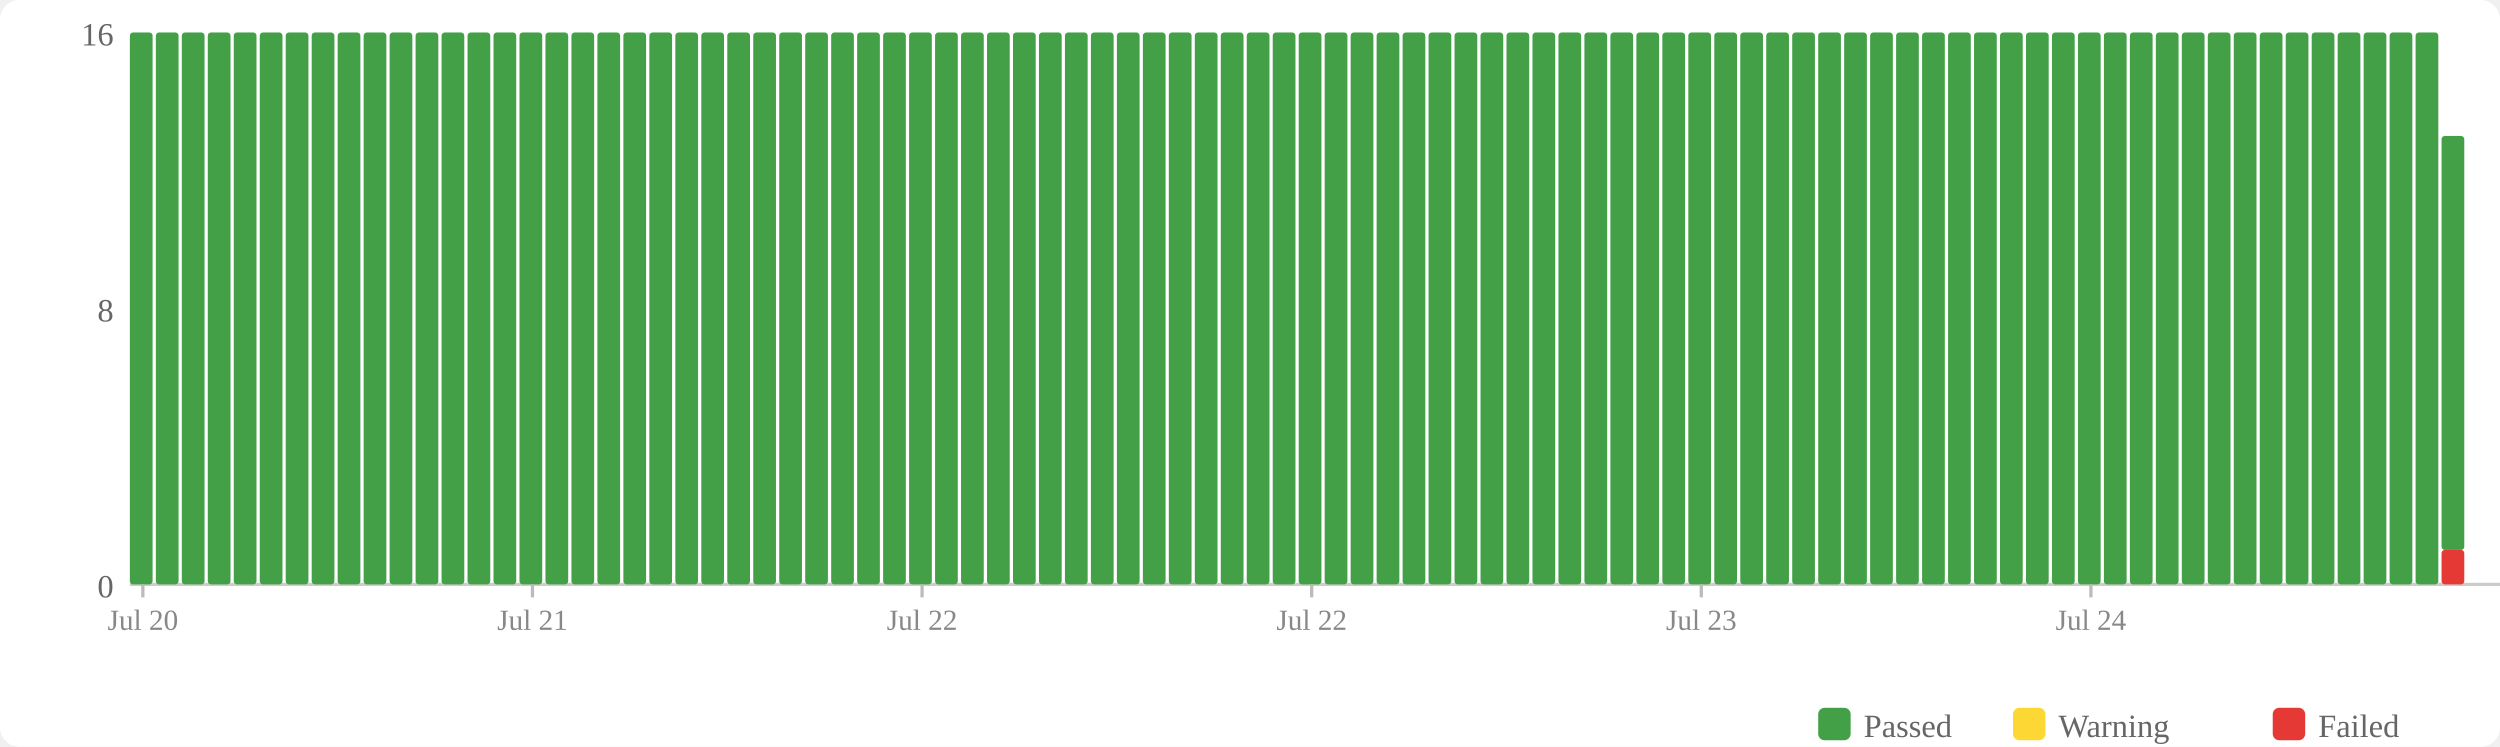
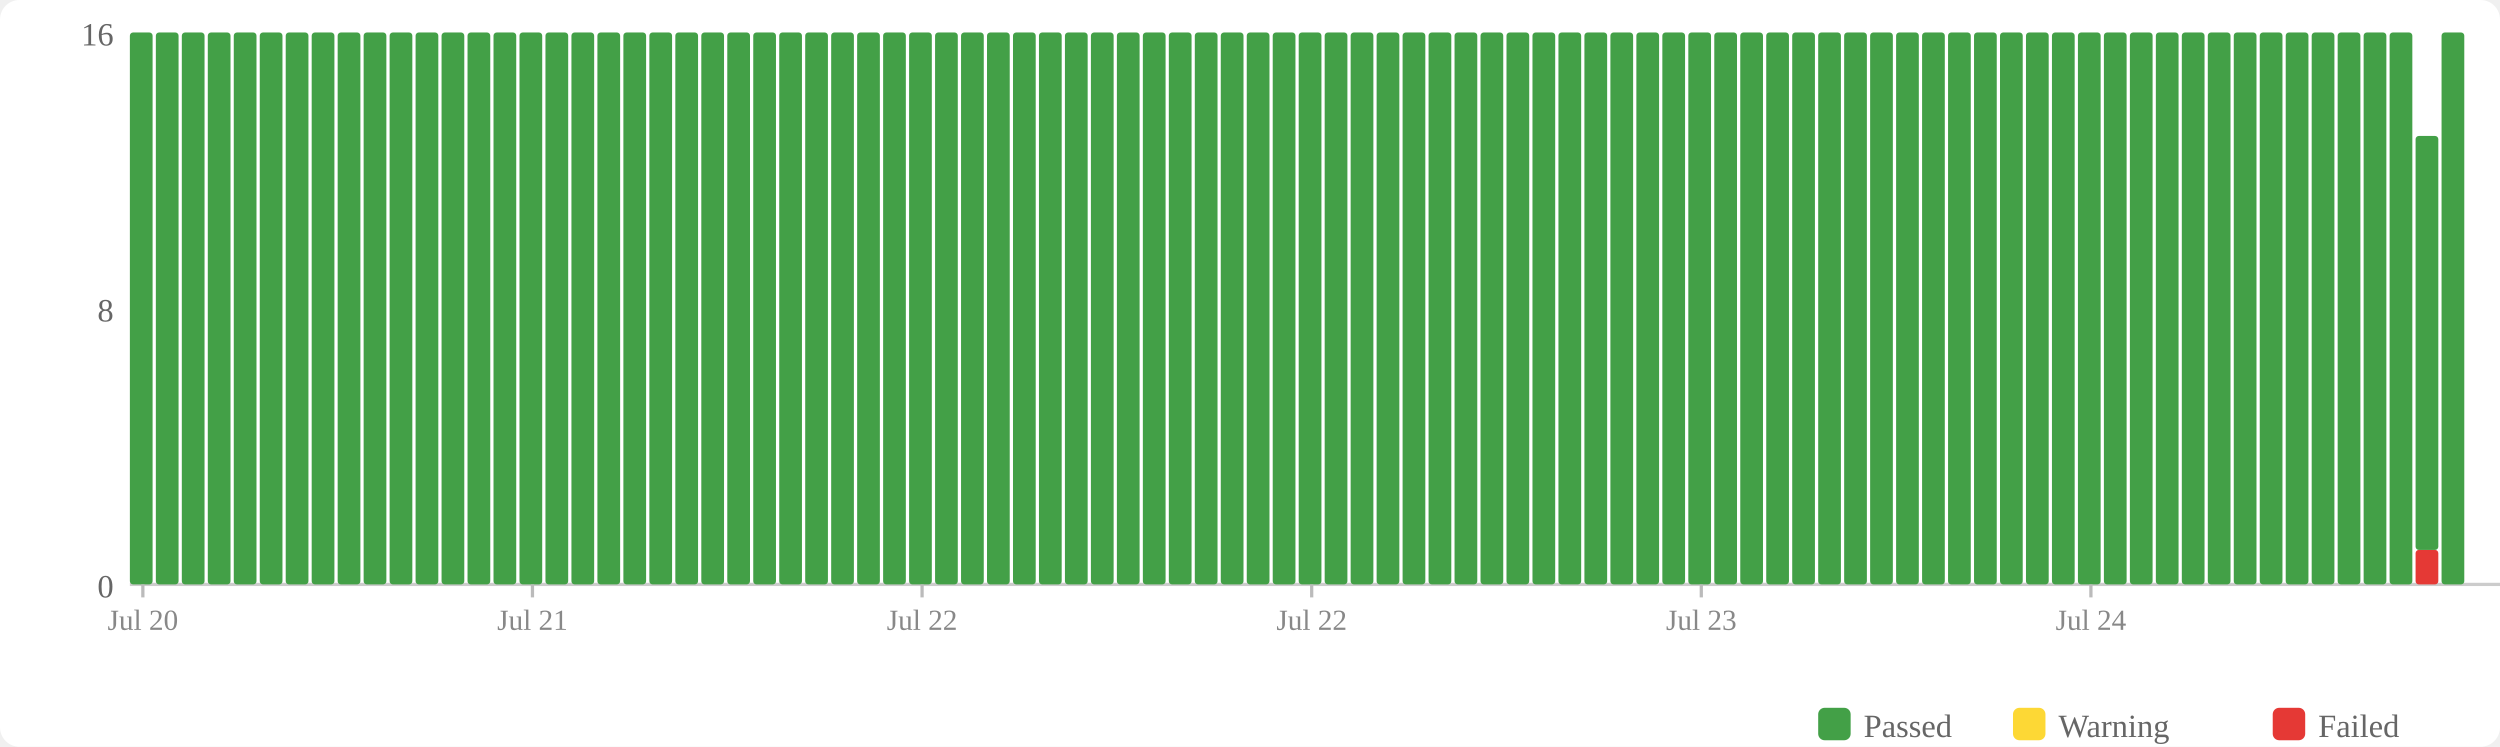
<svg xmlns="http://www.w3.org/2000/svg" width="770" height="230" viewBox="0 0 770 230">
  <rect width="770" height="230" fill="#fff" rx="6" />
  <rect x="560" y="218" width="10" height="10" fill="#43a047" rx="2" />
  <text x="574" y="227" font-size="10" fill="#666">Passed</text>
  <rect x="620" y="218" width="10" height="10" fill="#fdd835" rx="2" />
  <text x="634" y="227" font-size="10" fill="#666">Warning</text>
  <rect x="700" y="218" width="10" height="10" fill="#e53935" rx="2" />
  <text x="714" y="227" font-size="10" fill="#666">Failed</text>
  <text x="35" y="184" text-anchor="end" font-size="10" fill="#666">0</text>
  <text x="35" y="99" text-anchor="end" font-size="10" fill="#666">8</text>
  <text x="35" y="14" text-anchor="end" font-size="10" fill="#666">16</text>
  <line x1="40" y1="180" x2="770" y2="180" stroke="#ccc" stroke-width="1" />
  <rect x="40" y="10" width="7" height="170" fill="#43a047" rx="1" />
  <rect x="48" y="10" width="7" height="170" fill="#43a047" rx="1" />
  <rect x="56" y="10" width="7" height="170" fill="#43a047" rx="1" />
  <rect x="64" y="10" width="7" height="170" fill="#43a047" rx="1" />
  <rect x="72" y="10" width="7" height="170" fill="#43a047" rx="1" />
  <rect x="80" y="10" width="7" height="170" fill="#43a047" rx="1" />
  <rect x="88" y="10" width="7" height="170" fill="#43a047" rx="1" />
  <rect x="96" y="10" width="7" height="170" fill="#43a047" rx="1" />
  <rect x="104" y="10" width="7" height="170" fill="#43a047" rx="1" />
  <rect x="112" y="10" width="7" height="170" fill="#43a047" rx="1" />
  <rect x="120" y="10" width="7" height="170" fill="#43a047" rx="1" />
  <rect x="128" y="10" width="7" height="170" fill="#43a047" rx="1" />
  <rect x="136" y="10" width="7" height="170" fill="#43a047" rx="1" />
  <rect x="144" y="10" width="7" height="170" fill="#43a047" rx="1" />
  <rect x="152" y="10" width="7" height="170" fill="#43a047" rx="1" />
  <rect x="160" y="10" width="7" height="170" fill="#43a047" rx="1" />
  <rect x="168" y="10" width="7" height="170" fill="#43a047" rx="1" />
  <rect x="176" y="10" width="7" height="170" fill="#43a047" rx="1" />
  <rect x="184" y="10" width="7" height="170" fill="#43a047" rx="1" />
  <rect x="192" y="10" width="7" height="170" fill="#43a047" rx="1" />
  <rect x="200" y="10" width="7" height="170" fill="#43a047" rx="1" />
  <rect x="208" y="10" width="7" height="170" fill="#43a047" rx="1" />
  <rect x="216" y="10" width="7" height="170" fill="#43a047" rx="1" />
  <rect x="224" y="10" width="7" height="170" fill="#43a047" rx="1" />
  <rect x="232" y="10" width="7" height="170" fill="#43a047" rx="1" />
  <rect x="240" y="10" width="7" height="170" fill="#43a047" rx="1" />
  <rect x="248" y="10" width="7" height="170" fill="#43a047" rx="1" />
  <rect x="256" y="10" width="7" height="170" fill="#43a047" rx="1" />
  <rect x="264" y="10" width="7" height="170" fill="#43a047" rx="1" />
  <rect x="272" y="10" width="7" height="170" fill="#43a047" rx="1" />
  <rect x="280" y="10" width="7" height="170" fill="#43a047" rx="1" />
  <rect x="288" y="10" width="7" height="170" fill="#43a047" rx="1" />
  <rect x="296" y="10" width="7" height="170" fill="#43a047" rx="1" />
  <rect x="304" y="10" width="7" height="170" fill="#43a047" rx="1" />
  <rect x="312" y="10" width="7" height="170" fill="#43a047" rx="1" />
  <rect x="320" y="10" width="7" height="170" fill="#43a047" rx="1" />
  <rect x="328" y="10" width="7" height="170" fill="#43a047" rx="1" />
  <rect x="336" y="10" width="7" height="170" fill="#43a047" rx="1" />
  <rect x="344" y="10" width="7" height="170" fill="#43a047" rx="1" />
  <rect x="352" y="10" width="7" height="170" fill="#43a047" rx="1" />
  <rect x="360" y="10" width="7" height="170" fill="#43a047" rx="1" />
  <rect x="368" y="10" width="7" height="170" fill="#43a047" rx="1" />
  <rect x="376" y="10" width="7" height="170" fill="#43a047" rx="1" />
  <rect x="384" y="10" width="7" height="170" fill="#43a047" rx="1" />
  <rect x="392" y="10" width="7" height="170" fill="#43a047" rx="1" />
  <rect x="400" y="10" width="7" height="170" fill="#43a047" rx="1" />
  <rect x="408" y="10" width="7" height="170" fill="#43a047" rx="1" />
  <rect x="416" y="10" width="7" height="170" fill="#43a047" rx="1" />
  <rect x="424" y="10" width="7" height="170" fill="#43a047" rx="1" />
  <rect x="432" y="10" width="7" height="170" fill="#43a047" rx="1" />
  <rect x="440" y="10" width="7" height="170" fill="#43a047" rx="1" />
  <rect x="448" y="10" width="7" height="170" fill="#43a047" rx="1" />
  <rect x="456" y="10" width="7" height="170" fill="#43a047" rx="1" />
  <rect x="464" y="10" width="7" height="170" fill="#43a047" rx="1" />
  <rect x="472" y="10" width="7" height="170" fill="#43a047" rx="1" />
  <rect x="480" y="10" width="7" height="170" fill="#43a047" rx="1" />
  <rect x="488" y="10" width="7" height="170" fill="#43a047" rx="1" />
  <rect x="496" y="10" width="7" height="170" fill="#43a047" rx="1" />
  <rect x="504" y="10" width="7" height="170" fill="#43a047" rx="1" />
  <rect x="512" y="10" width="7" height="170" fill="#43a047" rx="1" />
  <rect x="520" y="10" width="7" height="170" fill="#43a047" rx="1" />
  <rect x="528" y="10" width="7" height="170" fill="#43a047" rx="1" />
  <rect x="536" y="10" width="7" height="170" fill="#43a047" rx="1" />
  <rect x="544" y="10" width="7" height="170" fill="#43a047" rx="1" />
  <rect x="552" y="10" width="7" height="170" fill="#43a047" rx="1" />
  <rect x="560" y="10" width="7" height="170" fill="#43a047" rx="1" />
  <rect x="568" y="10" width="7" height="170" fill="#43a047" rx="1" />
  <rect x="576" y="10" width="7" height="170" fill="#43a047" rx="1" />
  <rect x="584" y="10" width="7" height="170" fill="#43a047" rx="1" />
  <rect x="592" y="10" width="7" height="170" fill="#43a047" rx="1" />
  <rect x="600" y="10" width="7" height="170" fill="#43a047" rx="1" />
  <rect x="608" y="10" width="7" height="170" fill="#43a047" rx="1" />
  <rect x="616" y="10" width="7" height="170" fill="#43a047" rx="1" />
  <rect x="624" y="10" width="7" height="170" fill="#43a047" rx="1" />
  <rect x="632" y="10" width="7" height="170" fill="#43a047" rx="1" />
  <rect x="640" y="10" width="7" height="170" fill="#43a047" rx="1" />
  <rect x="648" y="10" width="7" height="170" fill="#43a047" rx="1" />
  <rect x="656" y="10" width="7" height="170" fill="#43a047" rx="1" />
  <rect x="664" y="10" width="7" height="170" fill="#43a047" rx="1" />
  <rect x="672" y="10" width="7" height="170" fill="#43a047" rx="1" />
  <rect x="680" y="10" width="7" height="170" fill="#43a047" rx="1" />
  <rect x="688" y="10" width="7" height="170" fill="#43a047" rx="1" />
  <rect x="696" y="10" width="7" height="170" fill="#43a047" rx="1" />
  <rect x="704" y="10" width="7" height="170" fill="#43a047" rx="1" />
  <rect x="712" y="10" width="7" height="170" fill="#43a047" rx="1" />
  <rect x="720" y="10" width="7" height="170" fill="#43a047" rx="1" />
  <rect x="728" y="10" width="7" height="170" fill="#43a047" rx="1" />
  <rect x="736" y="10" width="7" height="170" fill="#43a047" rx="1" />
-   <rect x="744" y="10" width="7" height="170" fill="#43a047" rx="1" />
-   <rect x="752" y="169.375" width="7" height="10.625" fill="#e53935" rx="1" />
-   <rect x="752" y="41.875" width="7" height="127.5" fill="#43a047" rx="1" />
+   <rect x="744" y="169.375" width="7" height="10.625" fill="#e53935" rx="1" />
+   <rect x="744" y="41.875" width="7" height="127.5" fill="#43a047" rx="1" />
+   <rect x="752" y="10" width="7" height="170" fill="#43a047" rx="1" />
  <line x1="44.0" y1="180" x2="44.0" y2="184" stroke="#bbb" stroke-width="1" />
  <text x="44.0" y="194" text-anchor="middle" font-size="9" fill="#888">Jul 20</text>
  <line x1="164.0" y1="180" x2="164.0" y2="184" stroke="#bbb" stroke-width="1" />
  <text x="164.0" y="194" text-anchor="middle" font-size="9" fill="#888">Jul 21</text>
  <line x1="284.0" y1="180" x2="284.0" y2="184" stroke="#bbb" stroke-width="1" />
  <text x="284.0" y="194" text-anchor="middle" font-size="9" fill="#888">Jul 22</text>
  <line x1="404.0" y1="180" x2="404.0" y2="184" stroke="#bbb" stroke-width="1" />
  <text x="404.0" y="194" text-anchor="middle" font-size="9" fill="#888">Jul 22</text>
  <line x1="524.0" y1="180" x2="524.0" y2="184" stroke="#bbb" stroke-width="1" />
  <text x="524.0" y="194" text-anchor="middle" font-size="9" fill="#888">Jul 23</text>
  <line x1="644.0" y1="180" x2="644.0" y2="184" stroke="#bbb" stroke-width="1" />
  <text x="644.0" y="194" text-anchor="middle" font-size="9" fill="#888">Jul 24</text>
</svg>
